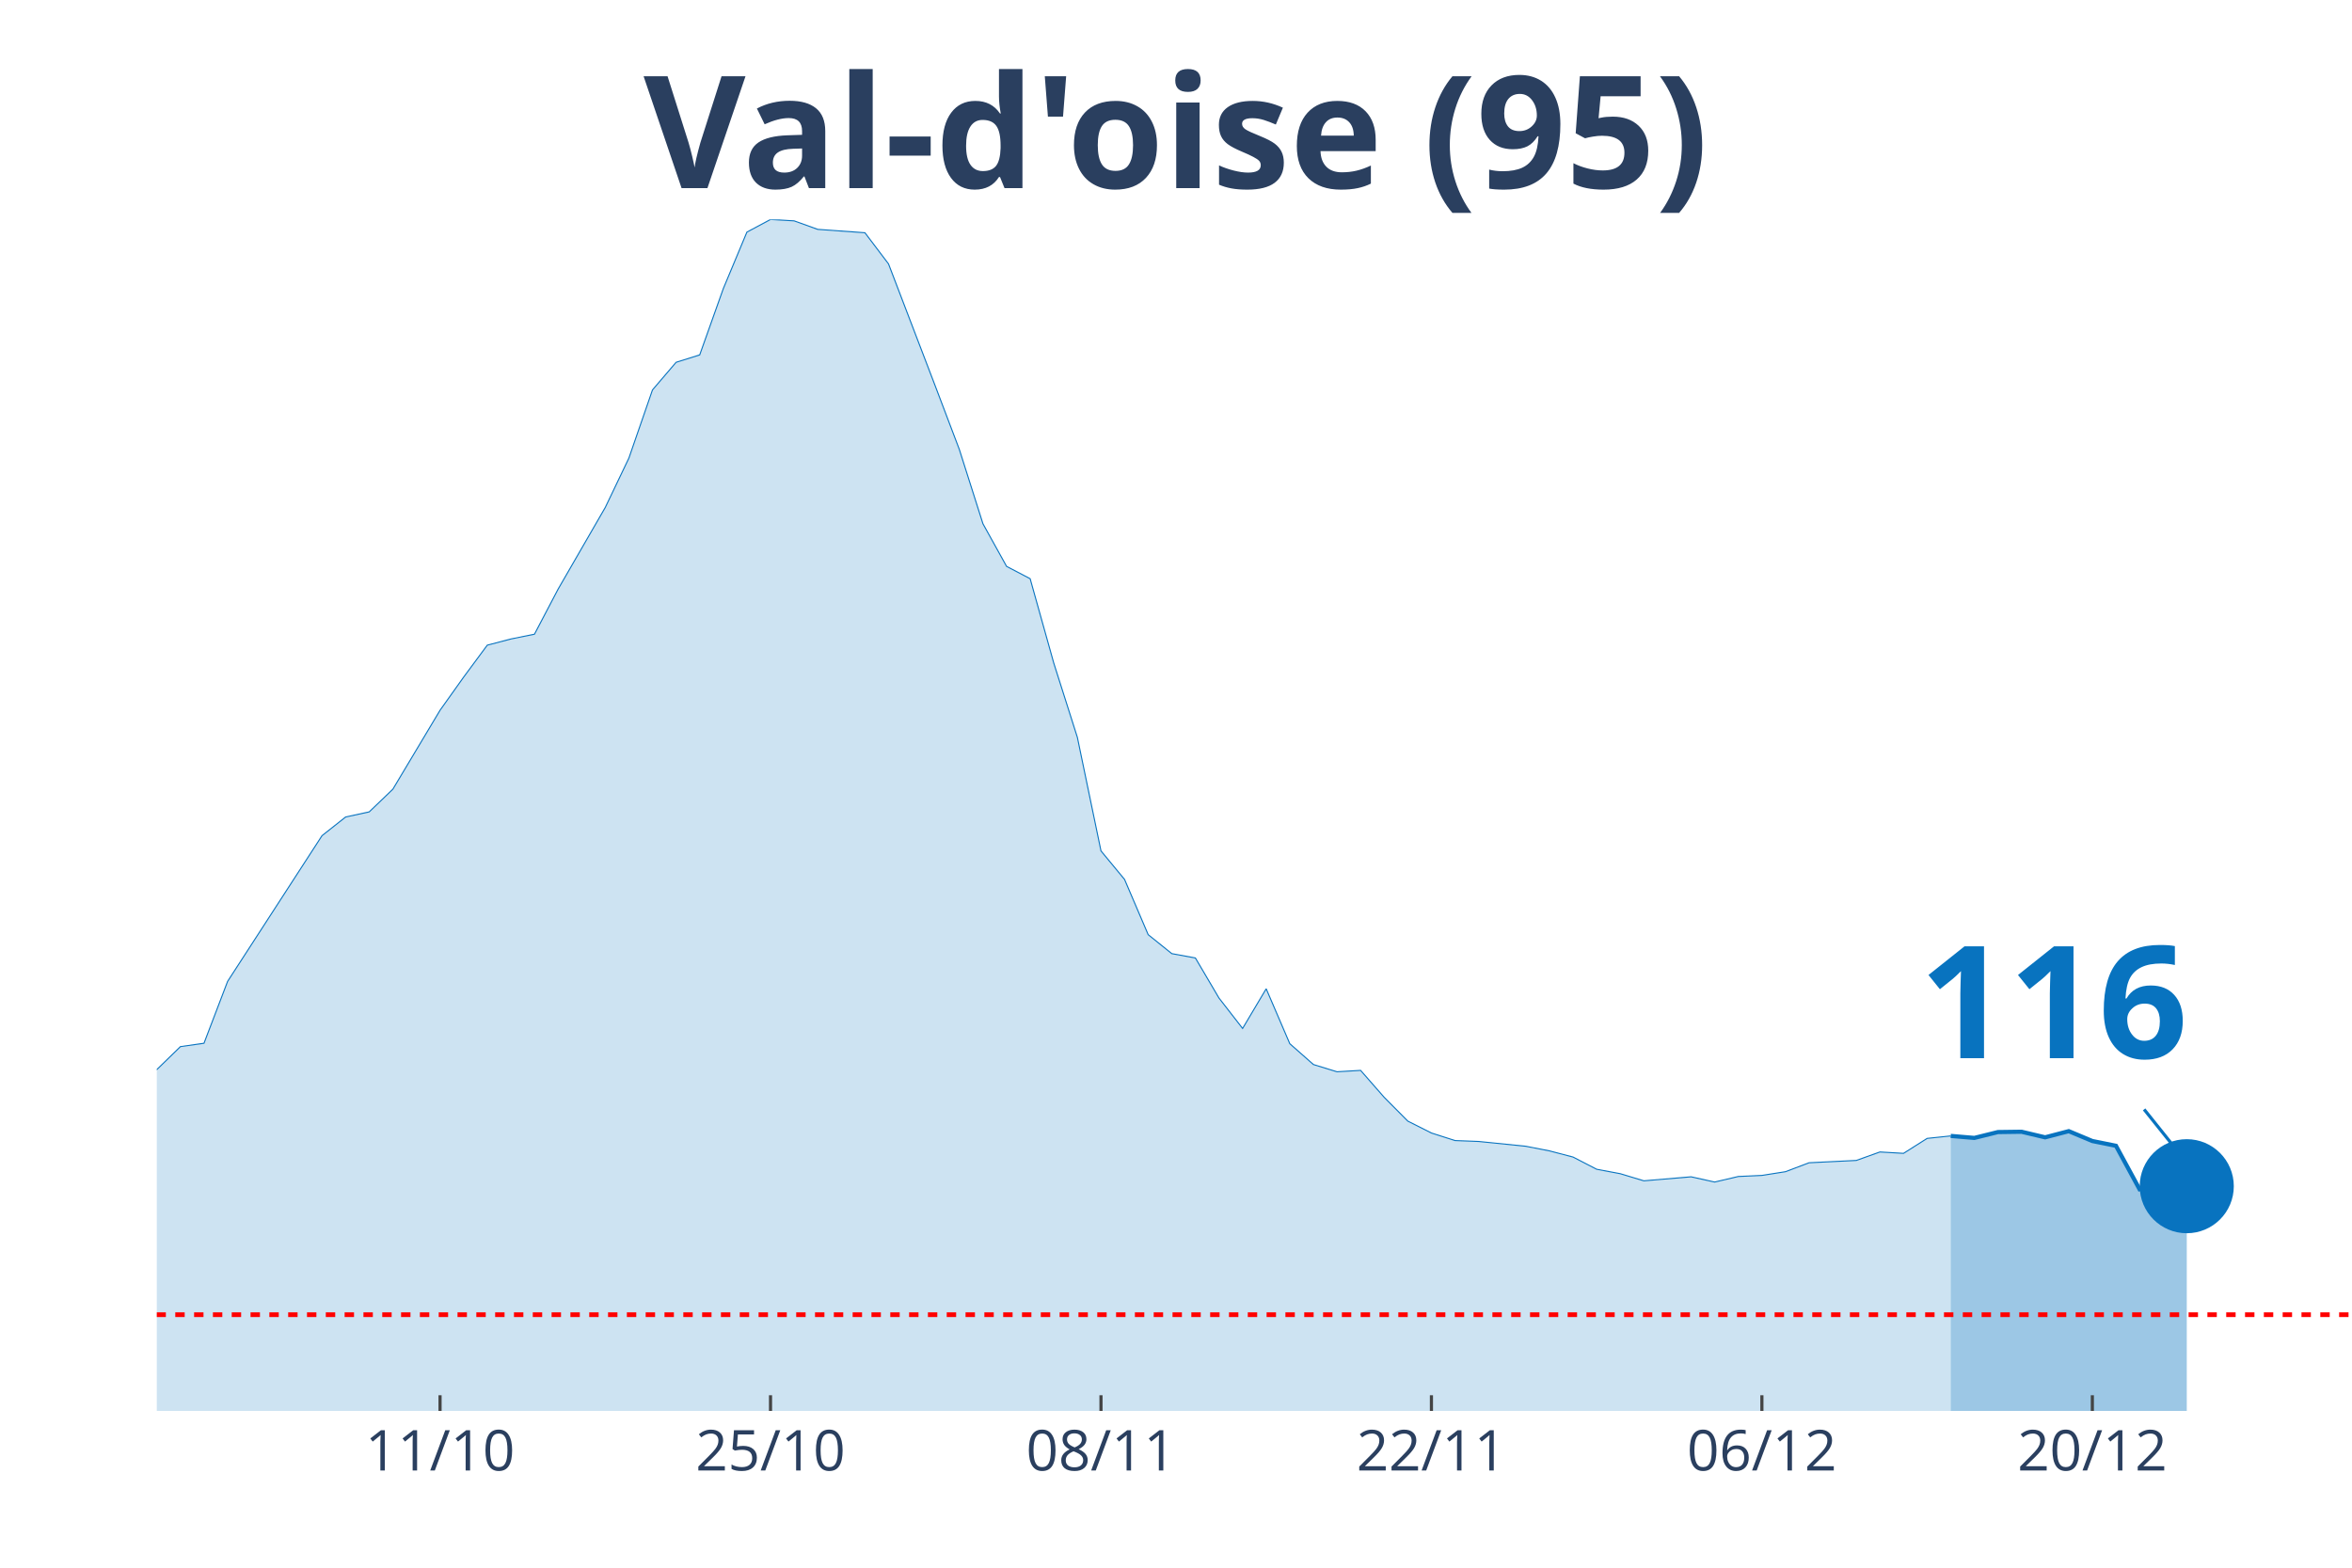
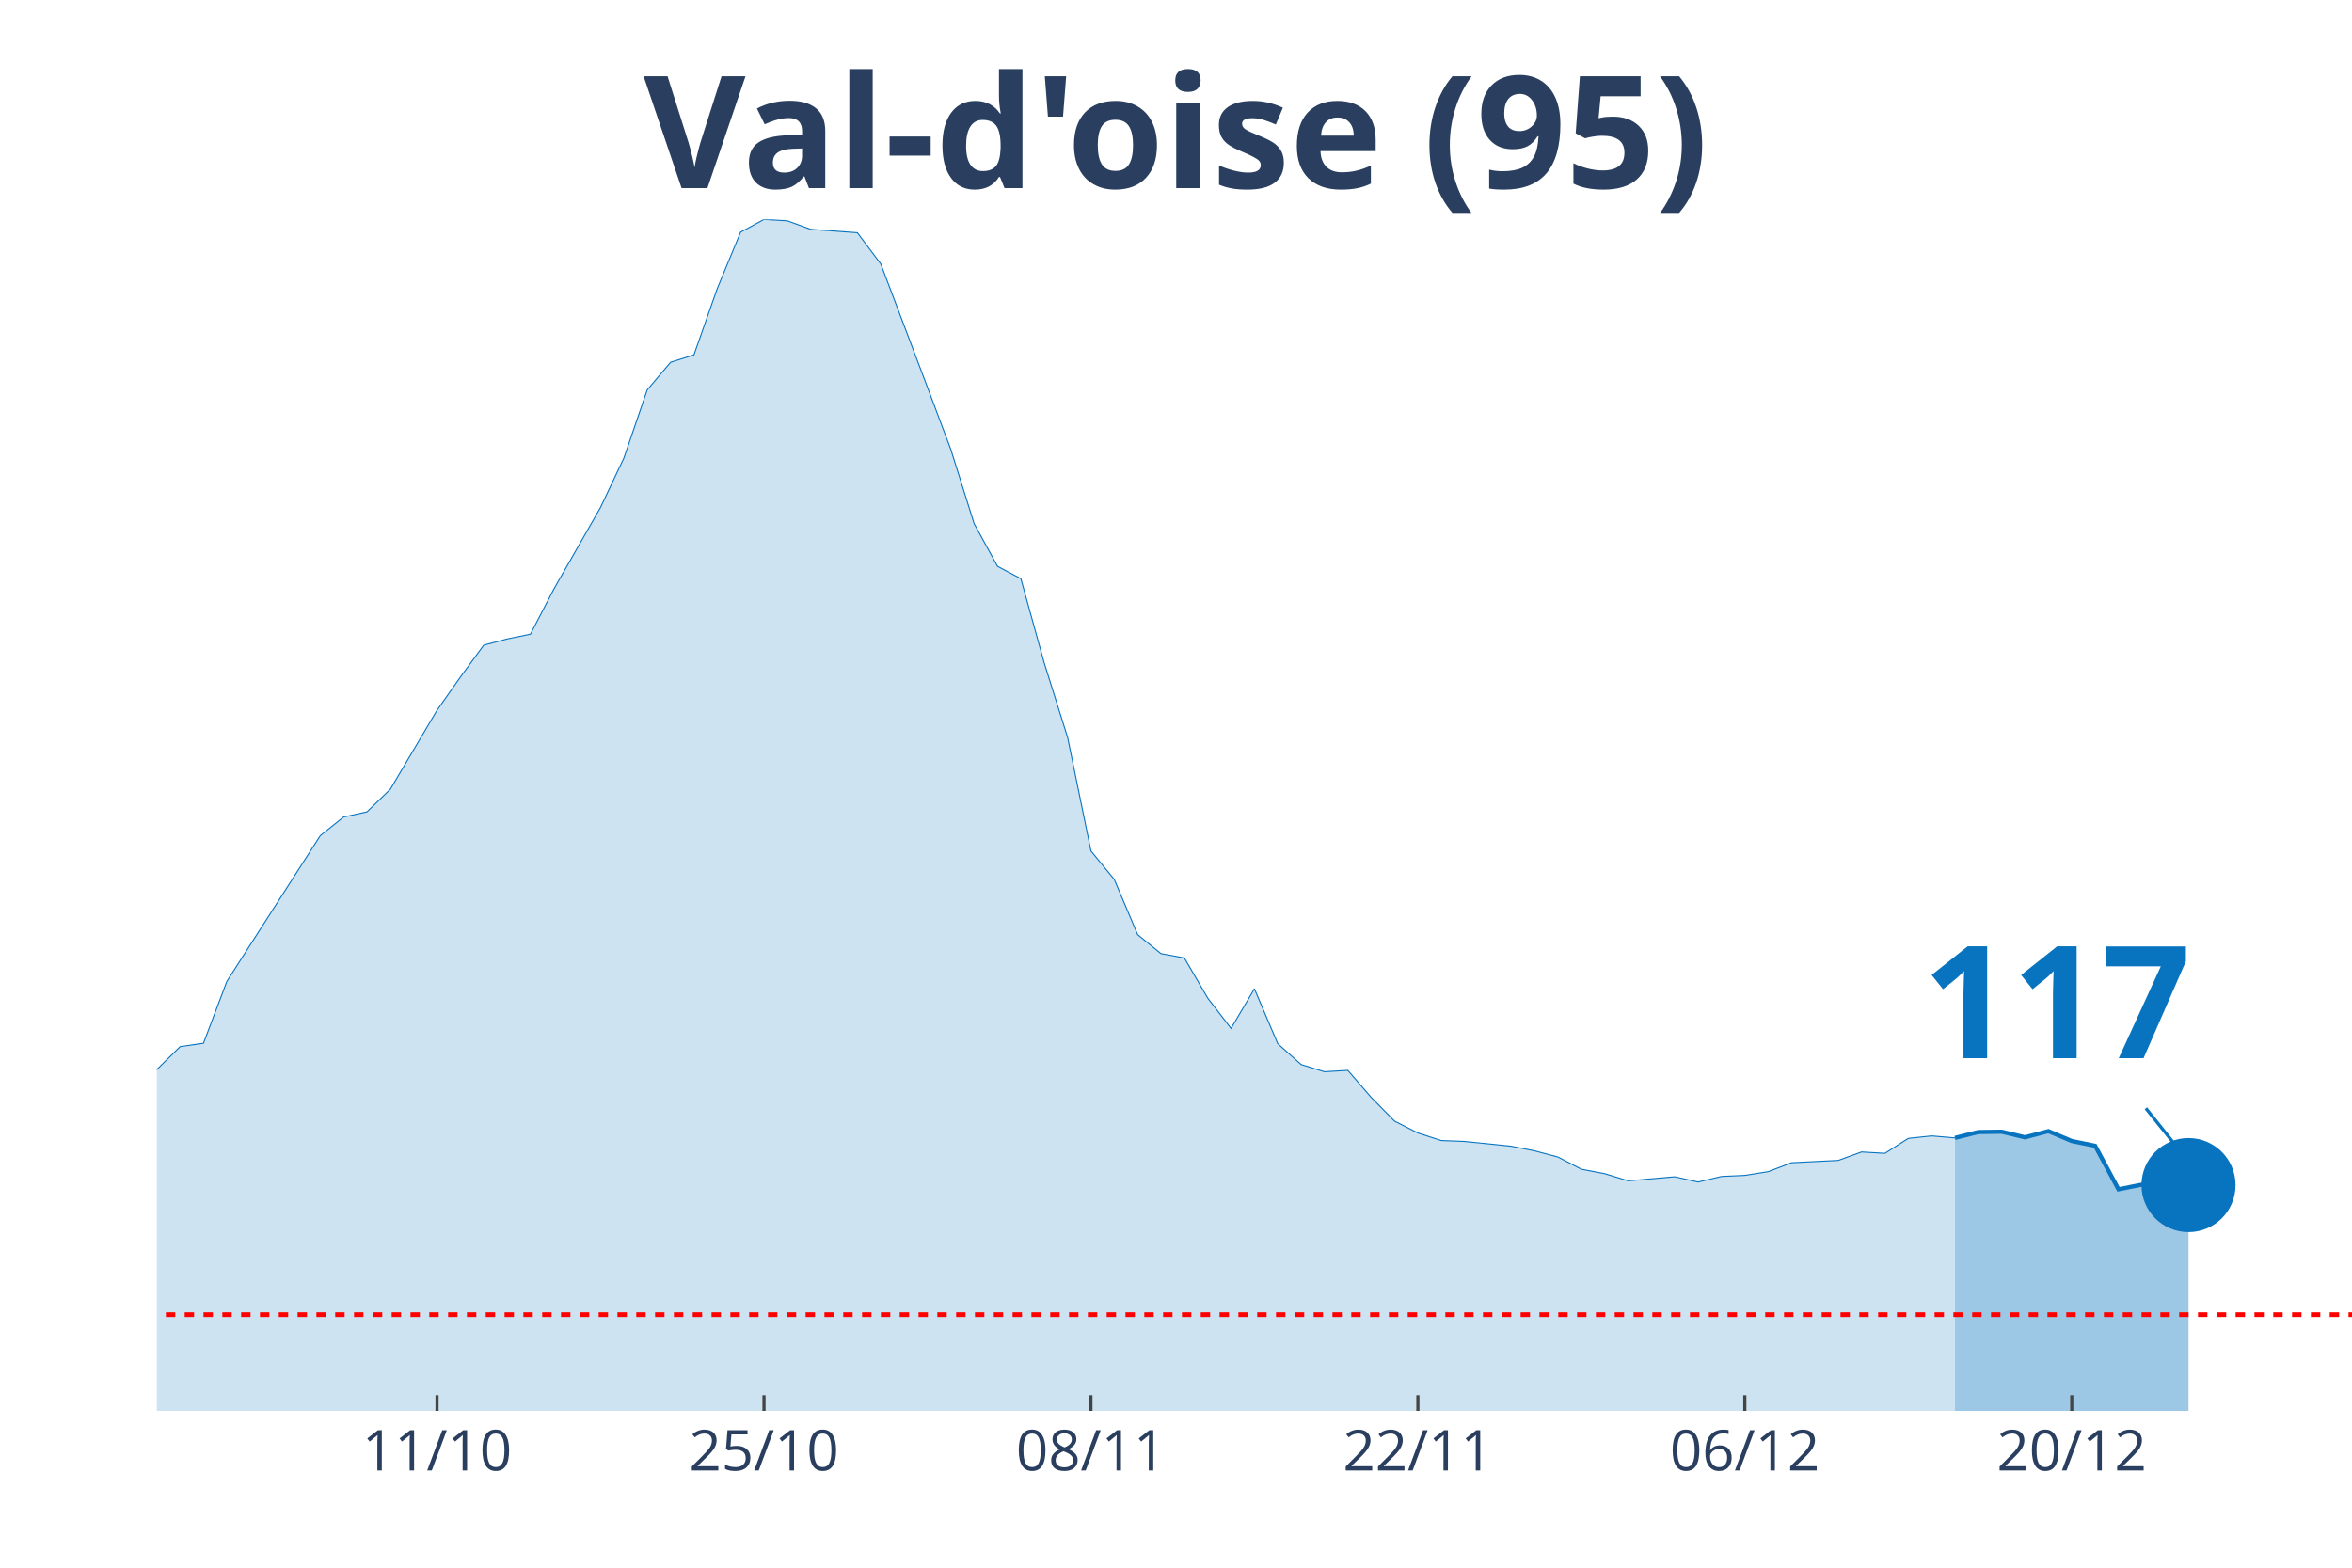
<svg xmlns="http://www.w3.org/2000/svg" class="main-svg" width="1125" height="750" style="" viewBox="0 0 750 500">
  <rect x="0" y="0" width="750" height="500" style="fill: rgb(0, 0, 0); fill-opacity: 0;" />
-   <defs id="defs-c3f30b">
+   <defs id="defs-4185ee">
    <g class="clips">
-       <clipPath id="clipc3f30bxyplot" class="plotclip">
+       <clipPath id="clip4185eexyplot" class="plotclip">
        <rect width="700" height="380" />
      </clipPath>
-       <clipPath class="axesclip" id="clipc3f30bx">
+       <clipPath class="axesclip" id="clip4185eex">
        <rect x="50" y="0" width="700" height="500" />
      </clipPath>
-       <clipPath class="axesclip" id="clipc3f30by">
+       <clipPath class="axesclip" id="clip4185eey">
        <rect x="0" y="70" width="750" height="380" />
      </clipPath>
-       <clipPath class="axesclip" id="clipc3f30bxy">
+       <clipPath class="axesclip" id="clip4185eexy">
        <rect x="50" y="70" width="700" height="380" />
      </clipPath>
    </g>
    <g class="gradients" />
  </defs>
  <g class="bglayer">
    <rect class="bg" x="50" y="70" width="700" height="380" style="fill: rgb(0, 0, 0); fill-opacity: 0; stroke-width: 0;" />
  </g>
  <g class="layer-below">
    <g class="imagelayer" />
    <g class="shapelayer" />
  </g>
  <g class="cartesianlayer">
    <g class="subplot xy">
      <g class="layer-subplot">
        <g class="shapelayer" />
        <g class="imagelayer" />
      </g>
      <g class="gridlayer">
        <g class="x">
-           <path class="xgrid crisp" transform="translate(140.32,0)" d="M0,70v380" style="stroke: rgb(255, 255, 255); stroke-opacity: 1; stroke-width: 1px;" />
-           <path class="xgrid crisp" transform="translate(245.7,0)" d="M0,70v380" style="stroke: rgb(255, 255, 255); stroke-opacity: 1; stroke-width: 1px;" />
-           <path class="xgrid crisp" transform="translate(351.08,0)" d="M0,70v380" style="stroke: rgb(255, 255, 255); stroke-opacity: 1; stroke-width: 1px;" />
-           <path class="xgrid crisp" transform="translate(456.45,0)" d="M0,70v380" style="stroke: rgb(255, 255, 255); stroke-opacity: 1; stroke-width: 1px;" />
-           <path class="xgrid crisp" transform="translate(561.83,0)" d="M0,70v380" style="stroke: rgb(255, 255, 255); stroke-opacity: 1; stroke-width: 1px;" />
-           <path class="xgrid crisp" transform="translate(667.2,0)" d="M0,70v380" style="stroke: rgb(255, 255, 255); stroke-opacity: 1; stroke-width: 1px;" />
+           <path class="xgrid crisp" transform="translate(139.36,0)" d="M0,70v380" style="stroke: rgb(255, 255, 255); stroke-opacity: 1; stroke-width: 1px;" />
+           <path class="xgrid crisp" transform="translate(243.62,0)" d="M0,70v380" style="stroke: rgb(255, 255, 255); stroke-opacity: 1; stroke-width: 1px;" />
+           <path class="xgrid crisp" transform="translate(347.87,0)" d="M0,70v380" style="stroke: rgb(255, 255, 255); stroke-opacity: 1; stroke-width: 1px;" />
+           <path class="xgrid crisp" transform="translate(452.13,0)" d="M0,70v380" style="stroke: rgb(255, 255, 255); stroke-opacity: 1; stroke-width: 1px;" />
+           <path class="xgrid crisp" transform="translate(556.38,0)" d="M0,70v380" style="stroke: rgb(255, 255, 255); stroke-opacity: 1; stroke-width: 1px;" />
+           <path class="xgrid crisp" transform="translate(660.64,0)" d="M0,70v380" style="stroke: rgb(255, 255, 255); stroke-opacity: 1; stroke-width: 1px;" />
        </g>
        <g class="y" />
      </g>
      <g class="zerolinelayer" />
      <path class="xlines-below" />
      <path class="ylines-below" />
      <g class="overlines-below" />
      <g class="xaxislayer-below" />
      <g class="yaxislayer-below" />
      <g class="overaxes-below" />
-       <g class="plot" transform="translate(50, 70)" clip-path="url('#clipc3f30bxyplot')">
+       <g class="plot" transform="translate(50, 70)" clip-path="url('#clip4185eexyplot')">
        <g class="scatterlayer mlayer">
-           <g class="trace scatter traceed6f95" style="stroke-miterlimit: 2;">
+           <g class="trace scatter trace9b850d" style="stroke-miterlimit: 2;">
            <g class="fills">
              <g>
-                 <path class="js-fill" d="M572.04,380L-1023.66,380L-1023.66,370.6L-933.33,371.79L-925.81,373.61L-549.46,368.64L-541.94,368.1L-466.67,367.01L-459.14,367.01L-338.71,355.45L-331.18,352.9L-293.55,345.71L-286.02,342.81L-255.91,334.55L-248.39,334.4L-225.81,324.76L-218.28,323.09L-173.12,309.66L-165.59,305.18L-158.06,301.44L-150.54,302.77L-143.01,302.57L-135.48,297.65L-97.85,277.19L-90.32,277.09L-75.27,275.96L-67.74,278.91L-60.22,281.27L-52.69,280.63L-45.16,283.39L-37.63,284.08L-30.11,287.57L-22.58,286.59L-15.05,282.9L-7.53,276.55L0,271.14L7.53,263.81L15.05,262.73L22.58,243L52.69,196.52L60.22,190.57L67.74,188.94L75.27,181.71L90.32,156.53L97.85,145.95L105.38,135.77L112.9,133.8L120.43,132.27L127.96,117.91L143.01,91.84L150.54,76.1L158.06,54.36L165.59,45.55L173.12,43.19L180.65,22.04L188.17,4.03L195.7,0L203.23,0.44L210.75,3.15L225.81,4.23L233.33,14.17L248.39,53.52L255.91,73.34L263.44,97.05L270.97,110.63L278.49,114.57L286.02,141.47L293.55,165.18L301.08,201.39L308.6,210.49L316.13,228.1L323.66,234.15L331.18,235.53L338.71,248.32L346.24,258.01L353.76,245.36L361.29,262.88L368.82,269.52L376.34,271.83L383.87,271.39L391.4,279.99L398.92,287.57L406.45,291.36L413.98,293.77L421.51,294.06L436.56,295.59L444.09,297.06L451.61,299.03L459.14,302.92L466.67,304.34L474.19,306.61L489.25,305.33L496.77,307L504.3,305.23L511.83,304.89L519.35,303.7L526.88,300.85L541.94,300.11L549.46,297.41L556.99,297.85L564.52,293.08L572.04,292.29" style="fill: rgb(8, 115, 191); fill-opacity: 0.2; stroke-width: 0;" />
+                 <path class="js-fill" d="M573.4,380L-1012.77,380L-1012.77,370.6L-923.4,371.79L-915.96,373.61L-543.62,368.64L-536.17,368.1L-461.7,367.01L-454.26,367.01L-335.11,355.45L-327.66,352.9L-290.43,345.71L-282.98,342.81L-253.19,334.55L-245.74,334.4L-223.4,324.76L-215.96,323.09L-171.28,309.66L-163.83,305.18L-156.38,301.44L-148.94,302.77L-141.49,302.57L-134.04,297.65L-96.81,277.19L-89.36,277.09L-74.47,275.96L-67.02,278.91L-59.57,281.27L-52.13,280.63L-44.68,283.39L-37.23,284.08L-29.79,287.57L-22.34,286.59L-14.89,282.9L-7.45,276.55L0,271.14L7.45,263.81L14.89,262.73L22.34,243L52.13,196.52L59.57,190.57L67.02,188.94L74.47,181.71L89.36,156.53L96.81,145.95L104.26,135.77L111.7,133.8L119.15,132.27L126.6,117.91L141.49,91.84L148.94,76.1L156.38,54.36L163.83,45.55L171.28,43.19L178.72,22.04L186.17,4.03L193.62,0L201.06,0.44L208.51,3.15L223.4,4.23L230.85,14.17L245.74,53.52L253.19,73.34L260.64,97.05L268.09,110.63L275.53,114.57L282.98,141.47L290.43,165.18L297.87,201.39L305.32,210.49L312.77,228.1L320.21,234.15L327.66,235.53L335.11,248.32L342.55,258.01L350,245.36L357.45,262.88L364.89,269.52L372.34,271.83L379.79,271.39L387.23,279.99L394.68,287.57L402.13,291.36L409.57,293.77L417.02,294.06L431.91,295.59L439.36,297.06L446.81,299.03L454.26,302.92L461.7,304.34L469.15,306.61L484.04,305.33L491.49,307L498.94,305.23L506.38,304.89L513.83,303.7L521.28,300.85L536.17,300.11L543.62,297.41L551.06,297.85L558.51,293.08L565.96,292.29L573.4,292.93" style="fill: rgb(8, 115, 191); fill-opacity: 0.2; stroke-width: 0;" />
              </g>
            </g>
            <g class="errorbars" />
            <g class="lines">
-               <path class="js-line" d="M-1023.66,370.6L-933.33,371.79L-925.81,373.61L-549.46,368.64L-541.94,368.1L-466.67,367.01L-459.14,367.01L-338.71,355.45L-331.18,352.9L-293.55,345.71L-286.02,342.81L-255.91,334.55L-248.39,334.4L-225.81,324.76L-218.28,323.09L-173.12,309.66L-165.59,305.18L-158.06,301.44L-150.54,302.77L-143.01,302.57L-135.48,297.65L-97.85,277.19L-90.32,277.09L-75.27,275.96L-67.74,278.91L-60.22,281.27L-52.69,280.63L-45.16,283.39L-37.63,284.08L-30.11,287.57L-22.58,286.59L-15.05,282.9L-7.53,276.55L0,271.14L7.53,263.81L15.05,262.73L22.58,243L52.69,196.52L60.22,190.57L67.74,188.94L75.27,181.71L90.32,156.53L97.85,145.95L105.38,135.77L112.9,133.8L120.43,132.27L127.96,117.91L143.01,91.84L150.54,76.1L158.06,54.36L165.59,45.55L173.12,43.19L180.65,22.04L188.17,4.03L195.7,0L203.23,0.44L210.75,3.15L225.81,4.23L233.33,14.17L248.39,53.52L255.91,73.34L263.44,97.05L270.97,110.63L278.49,114.57L286.02,141.47L293.55,165.18L301.08,201.39L308.6,210.49L316.13,228.1L323.66,234.15L331.18,235.53L338.71,248.32L346.24,258.01L353.76,245.36L361.29,262.88L368.82,269.52L376.34,271.83L383.87,271.39L391.4,279.99L398.92,287.57L406.45,291.36L413.98,293.77L421.51,294.06L436.56,295.59L444.09,297.06L451.61,299.03L459.14,302.92L466.67,304.34L474.19,306.61L489.25,305.33L496.77,307L504.3,305.23L511.83,304.89L519.35,303.7L526.88,300.85L541.94,300.11L549.46,297.41L556.99,297.85L564.52,293.08L572.04,292.29" style="vector-effect: non-scaling-stroke; fill: none; stroke: rgb(8, 115, 191); stroke-opacity: 1; stroke-width: 0.5px; opacity: 1;" />
+               <path class="js-line" d="M-1012.77,370.6L-923.4,371.79L-915.96,373.61L-543.62,368.64L-536.17,368.1L-461.7,367.01L-454.26,367.01L-335.11,355.45L-327.66,352.9L-290.43,345.71L-282.98,342.81L-253.19,334.55L-245.74,334.4L-223.4,324.76L-215.96,323.09L-171.28,309.66L-163.83,305.18L-156.38,301.44L-148.94,302.77L-141.49,302.57L-134.04,297.65L-96.81,277.19L-89.36,277.09L-74.47,275.96L-67.02,278.91L-59.57,281.27L-52.13,280.63L-44.68,283.39L-37.23,284.08L-29.79,287.57L-22.34,286.59L-14.89,282.9L-7.45,276.55L0,271.14L7.45,263.81L14.89,262.73L22.34,243L52.13,196.52L59.57,190.57L67.02,188.94L74.47,181.71L89.36,156.53L96.81,145.95L104.26,135.77L111.7,133.8L119.15,132.27L126.6,117.91L141.49,91.84L148.94,76.1L156.38,54.36L163.83,45.55L171.28,43.19L178.72,22.04L186.17,4.03L193.62,0L201.06,0.44L208.51,3.15L223.4,4.23L230.85,14.17L245.74,53.52L253.19,73.34L260.64,97.05L268.09,110.63L275.53,114.57L282.98,141.47L290.43,165.18L297.87,201.39L305.32,210.49L312.77,228.1L320.21,234.15L327.66,235.53L335.11,248.32L342.55,258.01L350,245.36L357.45,262.88L364.89,269.52L372.34,271.83L379.79,271.39L387.23,279.99L394.68,287.57L402.13,291.36L409.57,293.77L417.02,294.06L431.91,295.59L439.36,297.06L446.81,299.03L454.26,302.92L461.7,304.34L469.15,306.61L484.04,305.33L491.49,307L498.94,305.23L506.38,304.89L513.83,303.7L521.28,300.85L536.17,300.11L543.62,297.41L551.06,297.85L558.51,293.08L565.96,292.29L573.4,292.93" style="vector-effect: non-scaling-stroke; fill: none; stroke: rgb(8, 115, 191); stroke-opacity: 1; stroke-width: 0.5px; opacity: 1;" />
            </g>
            <g class="points" />
            <g class="text" />
          </g>
-           <g class="trace scatter trace1f7f9a" style="stroke-miterlimit: 2;">
+           <g class="trace scatter trace03cb9a" style="stroke-miterlimit: 2;">
            <g class="fills">
              <g>
-                 <path class="js-fill" d="M647.31,380L572.04,380L572.04,292.29L579.57,292.93L587.1,291.06L594.62,290.96L602.15,292.74L609.68,290.77L617.2,293.92L624.73,295.44L632.26,309.31L639.78,307.84L647.31,308.33" style="fill: rgb(8, 115, 191); fill-opacity: 0.4; stroke-width: 0;" />
+                 <path class="js-fill" d="M647.87,380L573.4,380L573.4,292.93L580.85,291.06L588.3,290.96L595.74,292.74L603.19,290.77L610.64,293.92L618.09,295.44L625.53,309.31L632.98,307.84L640.43,308.33L647.87,307.98" style="fill: rgb(8, 115, 191); fill-opacity: 0.4; stroke-width: 0;" />
              </g>
            </g>
            <g class="errorbars" />
            <g class="lines">
-               <path class="js-line" d="M572.04,292.29L579.57,292.93L587.1,291.06L594.62,290.96L602.15,292.74L609.68,290.77L617.2,293.92L624.73,295.44L632.26,309.31L639.78,307.84L647.31,308.33" style="vector-effect: non-scaling-stroke; fill: none; stroke: rgb(8, 115, 191); stroke-opacity: 1; stroke-width: 2px; opacity: 1;" />
+               <path class="js-line" d="M573.4,292.93L580.85,291.06L588.3,290.96L595.74,292.74L603.19,290.77L610.64,293.92L618.09,295.44L625.53,309.31L632.98,307.84L640.43,308.33L647.87,307.98" style="vector-effect: non-scaling-stroke; fill: none; stroke: rgb(8, 115, 191); stroke-opacity: 1; stroke-width: 2px; opacity: 1;" />
            </g>
            <g class="points" />
            <g class="text" />
          </g>
-           <g class="trace scatter tracee8677d" style="stroke-miterlimit: 2; opacity: 1;">
+           <g class="trace scatter trace21420c" style="stroke-miterlimit: 2; opacity: 1;">
            <g class="fills" />
            <g class="errorbars" />
            <g class="lines" />
            <g class="points">
-               <path class="point" transform="translate(647.31,308.33)" d="M15,0A15,15 0 1,1 0,-15A15,15 0 0,1 15,0Z" style="opacity: 1; stroke-width: 0px; fill: rgb(8, 115, 191); fill-opacity: 1;" />
+               <path class="point" transform="translate(647.87,307.98)" d="M15,0A15,15 0 1,1 0,-15A15,15 0 0,1 15,0Z" style="opacity: 1; stroke-width: 0px; fill: rgb(8, 115, 191); fill-opacity: 1;" />
            </g>
            <g class="text" />
          </g>
        </g>
      </g>
      <g class="overplot" />
      <path class="xlines-above crisp" style="fill: none; stroke-width: 1px; stroke: rgb(0, 0, 0); stroke-opacity: 0;" d="" />
      <path class="ylines-above crisp" style="fill: none;" d="M0,0" />
      <g class="overlines-above" />
      <g class="xaxislayer-above">
-         <path class="xtick ticks crisp" d="M0,450v-5" transform="translate(140.32,0)" style="stroke: rgb(68, 68, 68); stroke-opacity: 1; stroke-width: 1px;" />
-         <path class="xtick ticks crisp" d="M0,450v-5" transform="translate(245.7,0)" style="stroke: rgb(68, 68, 68); stroke-opacity: 1; stroke-width: 1px;" />
-         <path class="xtick ticks crisp" d="M0,450v-5" transform="translate(351.08,0)" style="stroke: rgb(68, 68, 68); stroke-opacity: 1; stroke-width: 1px;" />
-         <path class="xtick ticks crisp" d="M0,450v-5" transform="translate(456.45,0)" style="stroke: rgb(68, 68, 68); stroke-opacity: 1; stroke-width: 1px;" />
-         <path class="xtick ticks crisp" d="M0,450v-5" transform="translate(561.83,0)" style="stroke: rgb(68, 68, 68); stroke-opacity: 1; stroke-width: 1px;" />
-         <path class="xtick ticks crisp" d="M0,450v-5" transform="translate(667.2,0)" style="stroke: rgb(68, 68, 68); stroke-opacity: 1; stroke-width: 1px;" />
+         <path class="xtick ticks crisp" d="M0,450v-5" transform="translate(139.36,0)" style="stroke: rgb(68, 68, 68); stroke-opacity: 1; stroke-width: 1px;" />
+         <path class="xtick ticks crisp" d="M0,450v-5" transform="translate(243.62,0)" style="stroke: rgb(68, 68, 68); stroke-opacity: 1; stroke-width: 1px;" />
+         <path class="xtick ticks crisp" d="M0,450v-5" transform="translate(347.87,0)" style="stroke: rgb(68, 68, 68); stroke-opacity: 1; stroke-width: 1px;" />
+         <path class="xtick ticks crisp" d="M0,450v-5" transform="translate(452.13,0)" style="stroke: rgb(68, 68, 68); stroke-opacity: 1; stroke-width: 1px;" />
+         <path class="xtick ticks crisp" d="M0,450v-5" transform="translate(556.38,0)" style="stroke: rgb(68, 68, 68); stroke-opacity: 1; stroke-width: 1px;" />
+         <path class="xtick ticks crisp" d="M0,450v-5" transform="translate(660.64,0)" style="stroke: rgb(68, 68, 68); stroke-opacity: 1; stroke-width: 1px;" />
        <g class="xtick">
-           <text text-anchor="middle" x="0" y="469" transform="translate(140.32,0)" style="font-family: 'Open Sans', verdana, arial, sans-serif; font-size: 18px; fill: rgb(42, 63, 95); fill-opacity: 1; white-space: pre;">11/10</text>
+           <text text-anchor="middle" x="0" y="469" transform="translate(139.36,0)" style="font-family: 'Open Sans', verdana, arial, sans-serif; font-size: 18px; fill: rgb(42, 63, 95); fill-opacity: 1; white-space: pre;">11/10</text>
        </g>
        <g class="xtick">
-           <text text-anchor="middle" x="0" y="469" transform="translate(245.7,0)" style="font-family: 'Open Sans', verdana, arial, sans-serif; font-size: 18px; fill: rgb(42, 63, 95); fill-opacity: 1; white-space: pre;">25/10</text>
+           <text text-anchor="middle" x="0" y="469" transform="translate(243.62,0)" style="font-family: 'Open Sans', verdana, arial, sans-serif; font-size: 18px; fill: rgb(42, 63, 95); fill-opacity: 1; white-space: pre;">25/10</text>
        </g>
        <g class="xtick">
-           <text text-anchor="middle" x="0" y="469" transform="translate(351.08,0)" style="font-family: 'Open Sans', verdana, arial, sans-serif; font-size: 18px; fill: rgb(42, 63, 95); fill-opacity: 1; white-space: pre;">08/11</text>
+           <text text-anchor="middle" x="0" y="469" transform="translate(347.87,0)" style="font-family: 'Open Sans', verdana, arial, sans-serif; font-size: 18px; fill: rgb(42, 63, 95); fill-opacity: 1; white-space: pre;">08/11</text>
        </g>
        <g class="xtick">
-           <text text-anchor="middle" x="0" y="469" transform="translate(456.45,0)" style="font-family: 'Open Sans', verdana, arial, sans-serif; font-size: 18px; fill: rgb(42, 63, 95); fill-opacity: 1; white-space: pre;">22/11</text>
+           <text text-anchor="middle" x="0" y="469" transform="translate(452.13,0)" style="font-family: 'Open Sans', verdana, arial, sans-serif; font-size: 18px; fill: rgb(42, 63, 95); fill-opacity: 1; white-space: pre;">22/11</text>
        </g>
        <g class="xtick">
-           <text text-anchor="middle" x="0" y="469" transform="translate(561.83,0)" style="font-family: 'Open Sans', verdana, arial, sans-serif; font-size: 18px; fill: rgb(42, 63, 95); fill-opacity: 1; white-space: pre;">06/12</text>
+           <text text-anchor="middle" x="0" y="469" transform="translate(556.38,0)" style="font-family: 'Open Sans', verdana, arial, sans-serif; font-size: 18px; fill: rgb(42, 63, 95); fill-opacity: 1; white-space: pre;">06/12</text>
        </g>
        <g class="xtick">
-           <text text-anchor="middle" x="0" y="469" transform="translate(667.2,0)" style="font-family: 'Open Sans', verdana, arial, sans-serif; font-size: 18px; fill: rgb(42, 63, 95); fill-opacity: 1; white-space: pre;">20/12</text>
+           <text text-anchor="middle" x="0" y="469" transform="translate(660.64,0)" style="font-family: 'Open Sans', verdana, arial, sans-serif; font-size: 18px; fill: rgb(42, 63, 95); fill-opacity: 1; white-space: pre;">20/12</text>
        </g>
      </g>
      <g class="yaxislayer-above" />
      <g class="overaxes-above" />
    </g>
  </g>
  <g class="polarlayer" />
  <g class="ternarylayer" />
  <g class="geolayer" />
  <g class="funnelarealayer" />
  <g class="pielayer" />
  <g class="treemaplayer" />
  <g class="sunburstlayer" />
  <g class="glimages" />
-   <defs id="topdefs-c3f30b">
+   <defs id="topdefs-4185ee">
    <g class="clips" />
  </defs>
  <g class="layer-above">
    <g class="imagelayer" />
    <g class="shapelayer">
-       <path data-index="0" fill-rule="evenodd" d="M-4180.11,419.3L1322.04,419.3" clip-path="url('#clipc3f30bxy')" style="opacity: 1; stroke: rgb(255, 0, 0); stroke-opacity: 1; fill: rgb(0, 0, 0); fill-opacity: 0; stroke-dasharray: 3px, 3px; stroke-width: 1.5px;" />
+       <path data-index="0" fill-rule="evenodd" d="M-4135.11,419.3L1308.51,419.3" clip-path="url('#clip4185eexy')" style="opacity: 1; stroke: rgb(255, 0, 0); stroke-opacity: 1; fill: rgb(0, 0, 0); fill-opacity: 0; stroke-dasharray: 3px, 3px; stroke-width: 1.5px;" />
    </g>
  </g>
  <g class="infolayer">
    <g class="g-gtitle">
      <text class="gtitle" x="375" y="25" text-anchor="middle" dy="0.7em" style="font-family: 'Open Sans', verdana, arial, sans-serif; font-size: 50px; fill: rgb(42, 63, 95); opacity: 1; font-weight: normal; white-space: pre;">
        <tspan style="font-weight:bold">Val-d'oise (95)</tspan>
      </text>
    </g>
    <g class="g-xtitle" />
    <g class="annotation" data-index="0" style="opacity: 1;">
-       <g class="annotation-text-g" transform="rotate(0,655.31,318.33)">
-         <g class="cursor-pointer" transform="translate(597, 282)">
+       <g class="annotation-text-g" transform="rotate(0,655.87,317.98)">
+         <g class="cursor-pointer" transform="translate(598, 282)">
          <rect class="bg" x="0.5" y="0.5" width="115" height="71" style="stroke-width: 1px; stroke: rgb(0, 0, 0); stroke-opacity: 0; fill: rgb(255, 255, 255); fill-opacity: 0.6;" />
          <text class="annotation-text" text-anchor="middle" x="57.812" y="55.5" style="font-family: 'Open Sans', verdana, arial, sans-serif; font-size: 50px; fill: rgb(8, 115, 191); fill-opacity: 1; white-space: pre;">
-             <tspan style="font-weight:bold">116 </tspan>
+             <tspan style="font-weight:bold">117 </tspan>
          </text>
        </g>
      </g>
      <g class="annotation-arrow-g" style="opacity: 1;">
-         <path d="M683.71,353.83L695.31,368.33" style="stroke-width: 1px; stroke: rgb(8, 115, 191); stroke-opacity: 1; stroke-dasharray: 0px, 0px, 18.569px, 18.569px;" />
+         <path d="M684.27,353.48L695.87,367.98" style="stroke-width: 1px; stroke: rgb(8, 115, 191); stroke-opacity: 1; stroke-dasharray: 0px, 0px, 18.569px, 18.569px;" />
      </g>
    </g>
  </g>
</svg>
